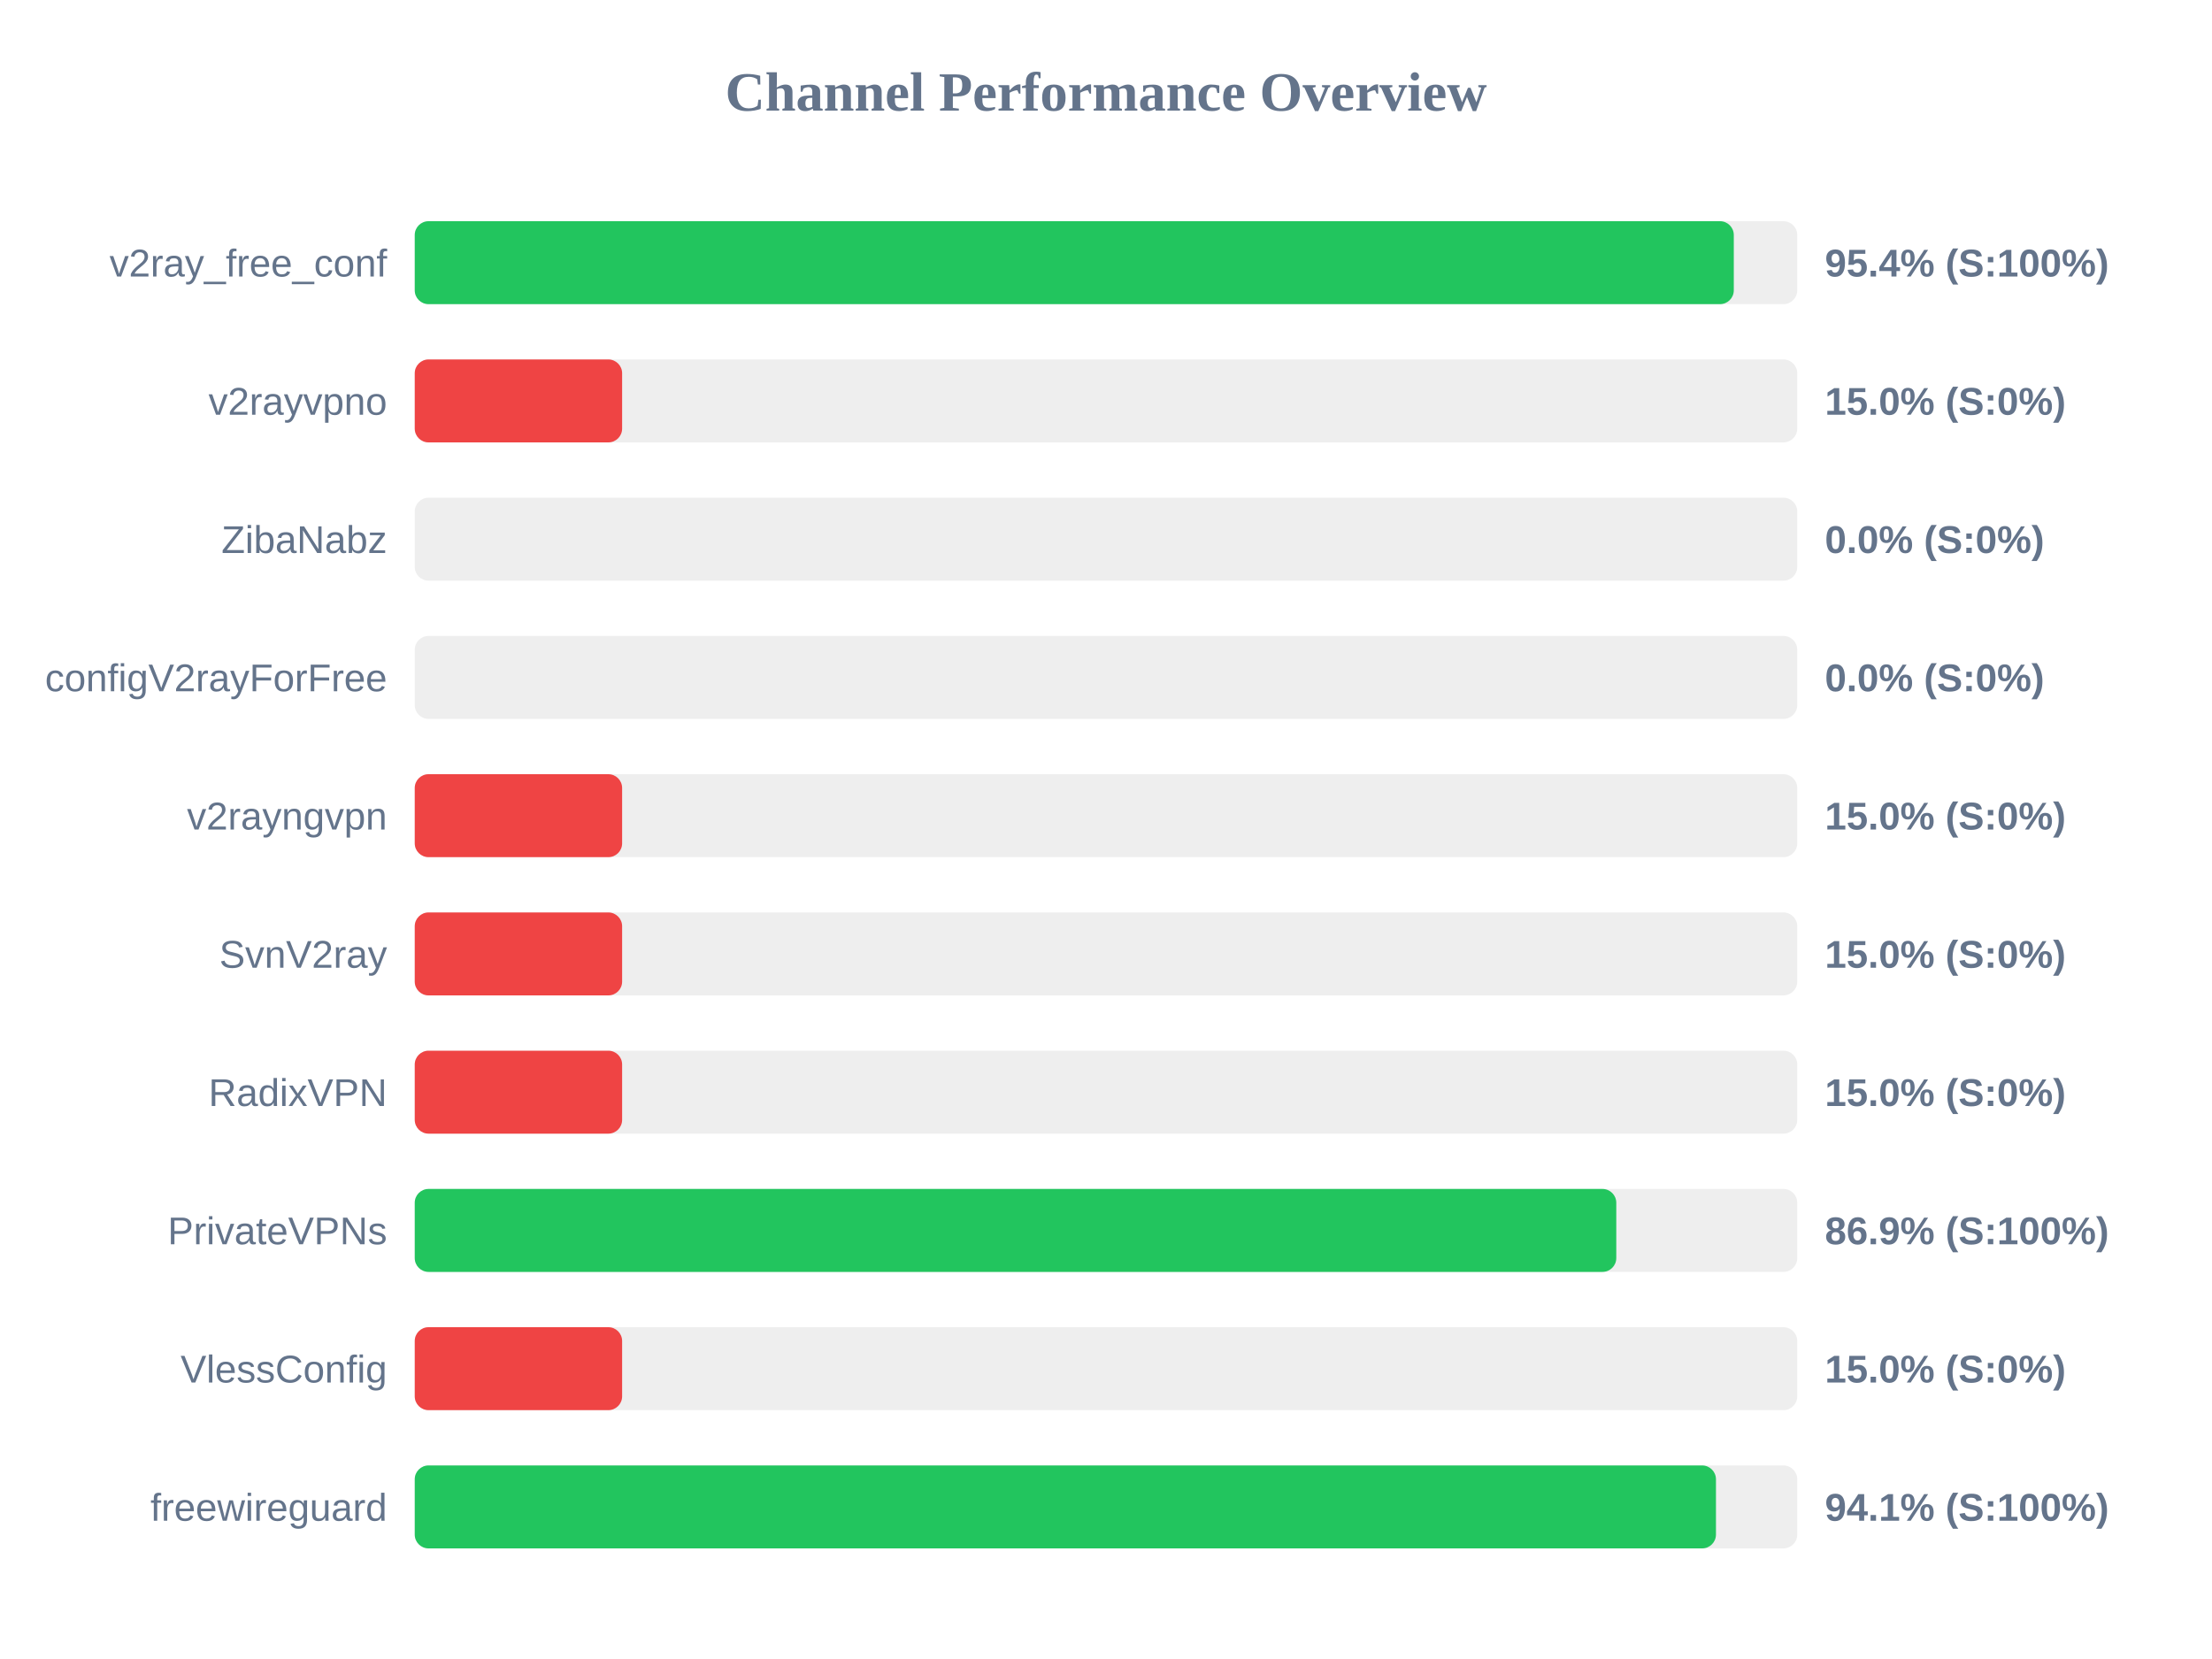
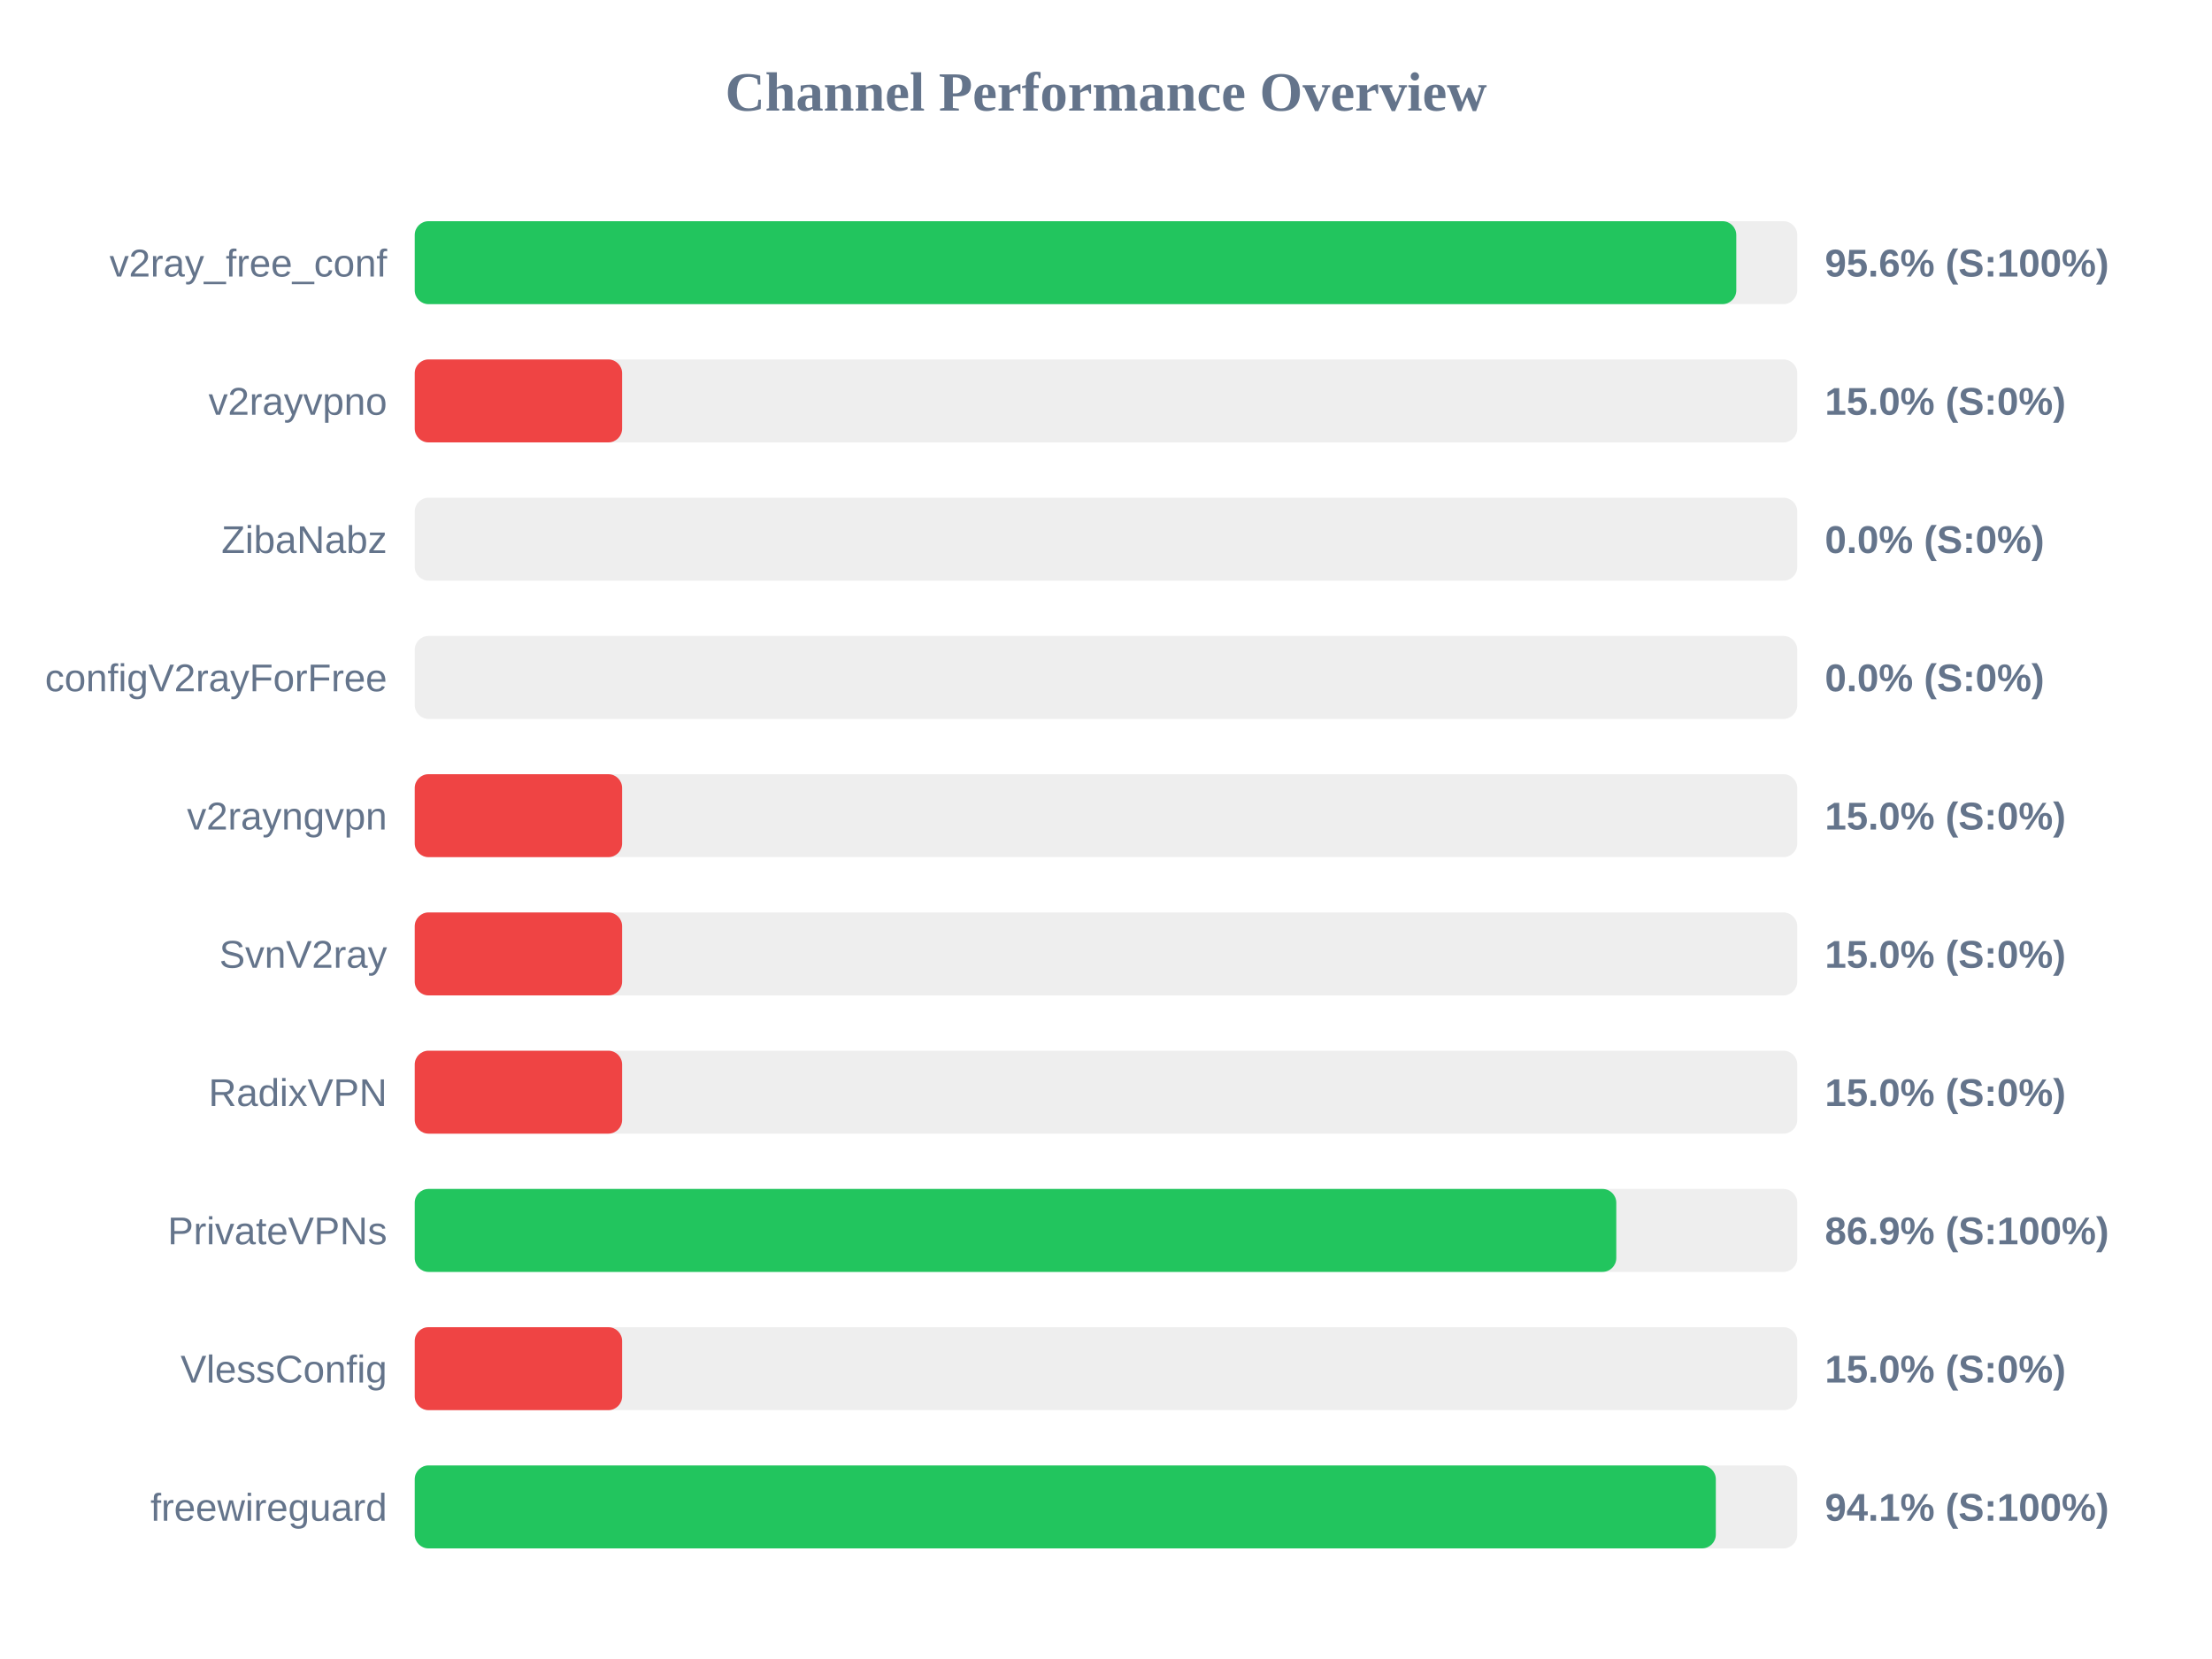
<svg xmlns="http://www.w3.org/2000/svg" width="800" height="600" version="1.1">
  <style>
        .row { font: 14px Arial; fill: #64748b; }
        .score { font: bold 14px Arial; fill: #64748b; }
    </style>
  <text x="400" y="40" text-anchor="middle" font-size="20px" font-weight="bold" fill="#64748b">Channel Performance Overview</text>
  <rect x="150" y="80" width="500" height="30" fill="#eee" rx="5" />
-   <rect x="150" y="80" width="477.05" height="30" fill="#22c55e" rx="5" />
+   <rect x="150" y="80" width="477.95" height="30" fill="#22c55e" rx="5" />
  <text x="140" y="100" text-anchor="end" class="row">v2ray_free_conf</text>
-   <text x="660" y="100" text-anchor="start" class="score">95.4% (S:100%)</text>
+   <text x="660" y="100" text-anchor="start" class="score">95.6% (S:100%)</text>
  <rect x="150" y="130" width="500" height="30" fill="#eee" rx="5" />
  <rect x="150" y="130" width="75.0" height="30" fill="#ef4444" rx="5" />
  <text x="140" y="150" text-anchor="end" class="row">v2rayvpno</text>
  <text x="660" y="150" text-anchor="start" class="score">15.0% (S:0%)</text>
  <rect x="150" y="180" width="500" height="30" fill="#eee" rx="5" />
  <rect x="150" y="180" width="0.0" height="30" fill="#ef4444" rx="5" />
  <text x="140" y="200" text-anchor="end" class="row">ZibaNabz</text>
  <text x="660" y="200" text-anchor="start" class="score">0.0% (S:0%)</text>
  <rect x="150" y="230" width="500" height="30" fill="#eee" rx="5" />
  <rect x="150" y="230" width="0.0" height="30" fill="#ef4444" rx="5" />
  <text x="140" y="250" text-anchor="end" class="row">configV2rayForFree</text>
  <text x="660" y="250" text-anchor="start" class="score">0.0% (S:0%)</text>
  <rect x="150" y="280" width="500" height="30" fill="#eee" rx="5" />
  <rect x="150" y="280" width="75.0" height="30" fill="#ef4444" rx="5" />
  <text x="140" y="300" text-anchor="end" class="row">v2rayngvpn</text>
  <text x="660" y="300" text-anchor="start" class="score">15.0% (S:0%)</text>
  <rect x="150" y="330" width="500" height="30" fill="#eee" rx="5" />
  <rect x="150" y="330" width="75.0" height="30" fill="#ef4444" rx="5" />
  <text x="140" y="350" text-anchor="end" class="row">SvnV2ray</text>
  <text x="660" y="350" text-anchor="start" class="score">15.0% (S:0%)</text>
  <rect x="150" y="380" width="500" height="30" fill="#eee" rx="5" />
  <rect x="150" y="380" width="75.0" height="30" fill="#ef4444" rx="5" />
  <text x="140" y="400" text-anchor="end" class="row">RadixVPN</text>
  <text x="660" y="400" text-anchor="start" class="score">15.0% (S:0%)</text>
  <rect x="150" y="430" width="500" height="30" fill="#eee" rx="5" />
  <rect x="150" y="430" width="434.55" height="30" fill="#22c55e" rx="5" />
  <text x="140" y="450" text-anchor="end" class="row">PrivateVPNs</text>
  <text x="660" y="450" text-anchor="start" class="score">86.9% (S:100%)</text>
  <rect x="150" y="480" width="500" height="30" fill="#eee" rx="5" />
  <rect x="150" y="480" width="75.0" height="30" fill="#ef4444" rx="5" />
  <text x="140" y="500" text-anchor="end" class="row">VlessConfig</text>
  <text x="660" y="500" text-anchor="start" class="score">15.0% (S:0%)</text>
  <rect x="150" y="530" width="500" height="30" fill="#eee" rx="5" />
-   <rect x="150" y="530" width="470.6" height="30" fill="#22c55e" rx="5" />
+   <rect x="150" y="530" width="470.55" height="30" fill="#22c55e" rx="5" />
  <text x="140" y="550" text-anchor="end" class="row">freewireguard</text>
  <text x="660" y="550" text-anchor="start" class="score">94.1% (S:100%)</text>
</svg>
